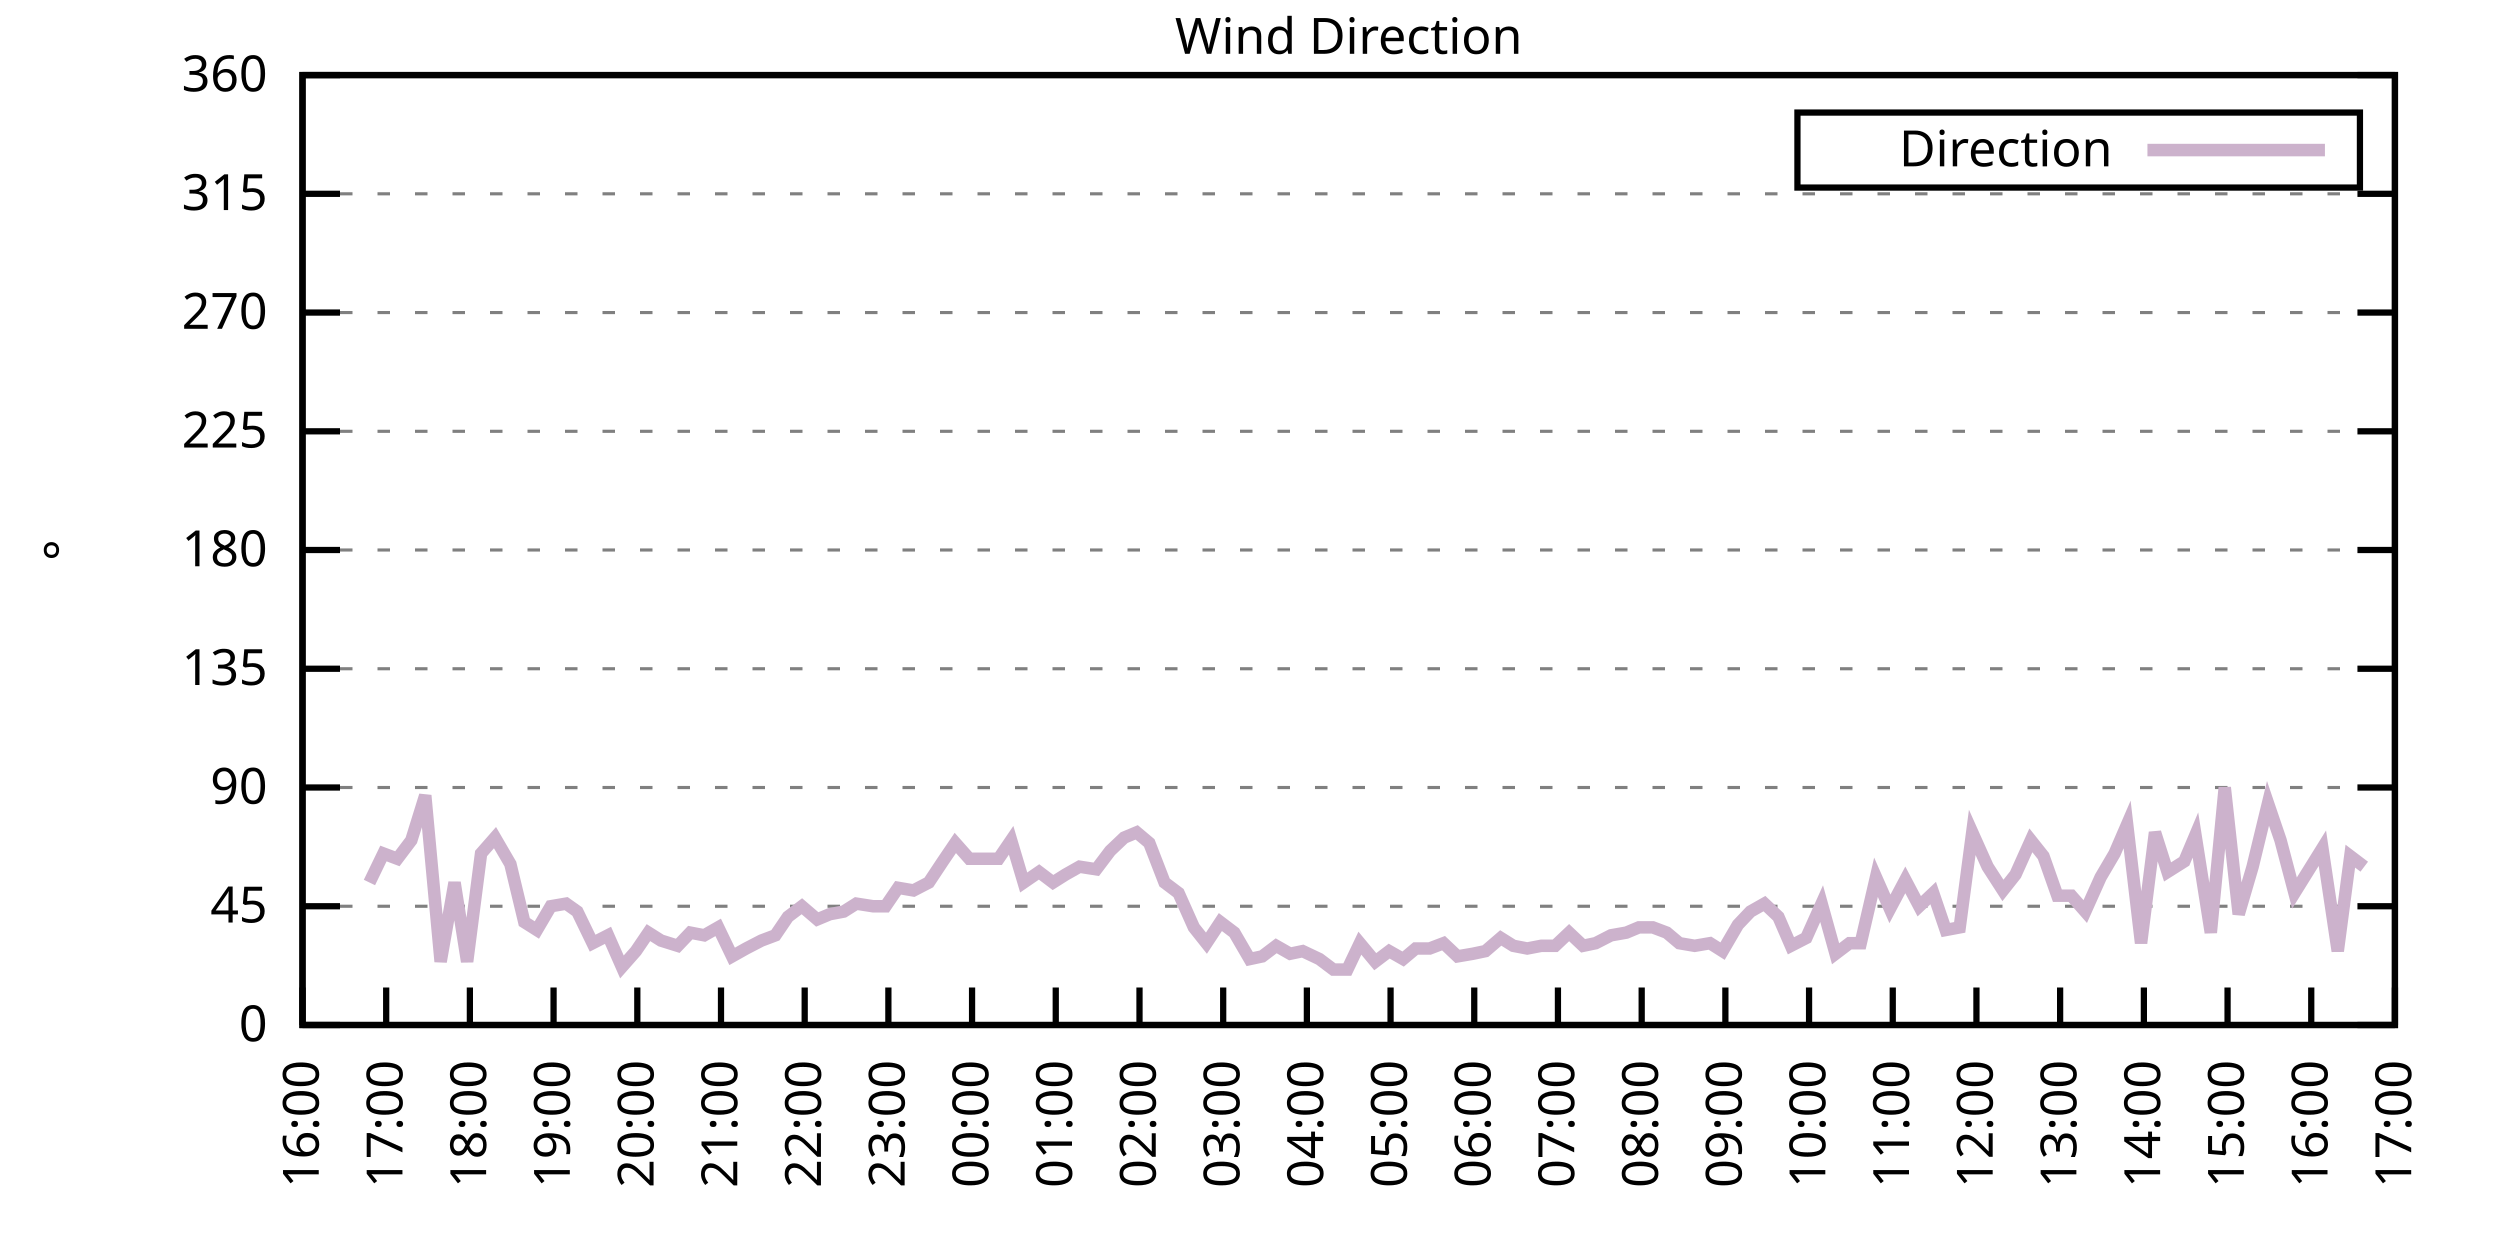
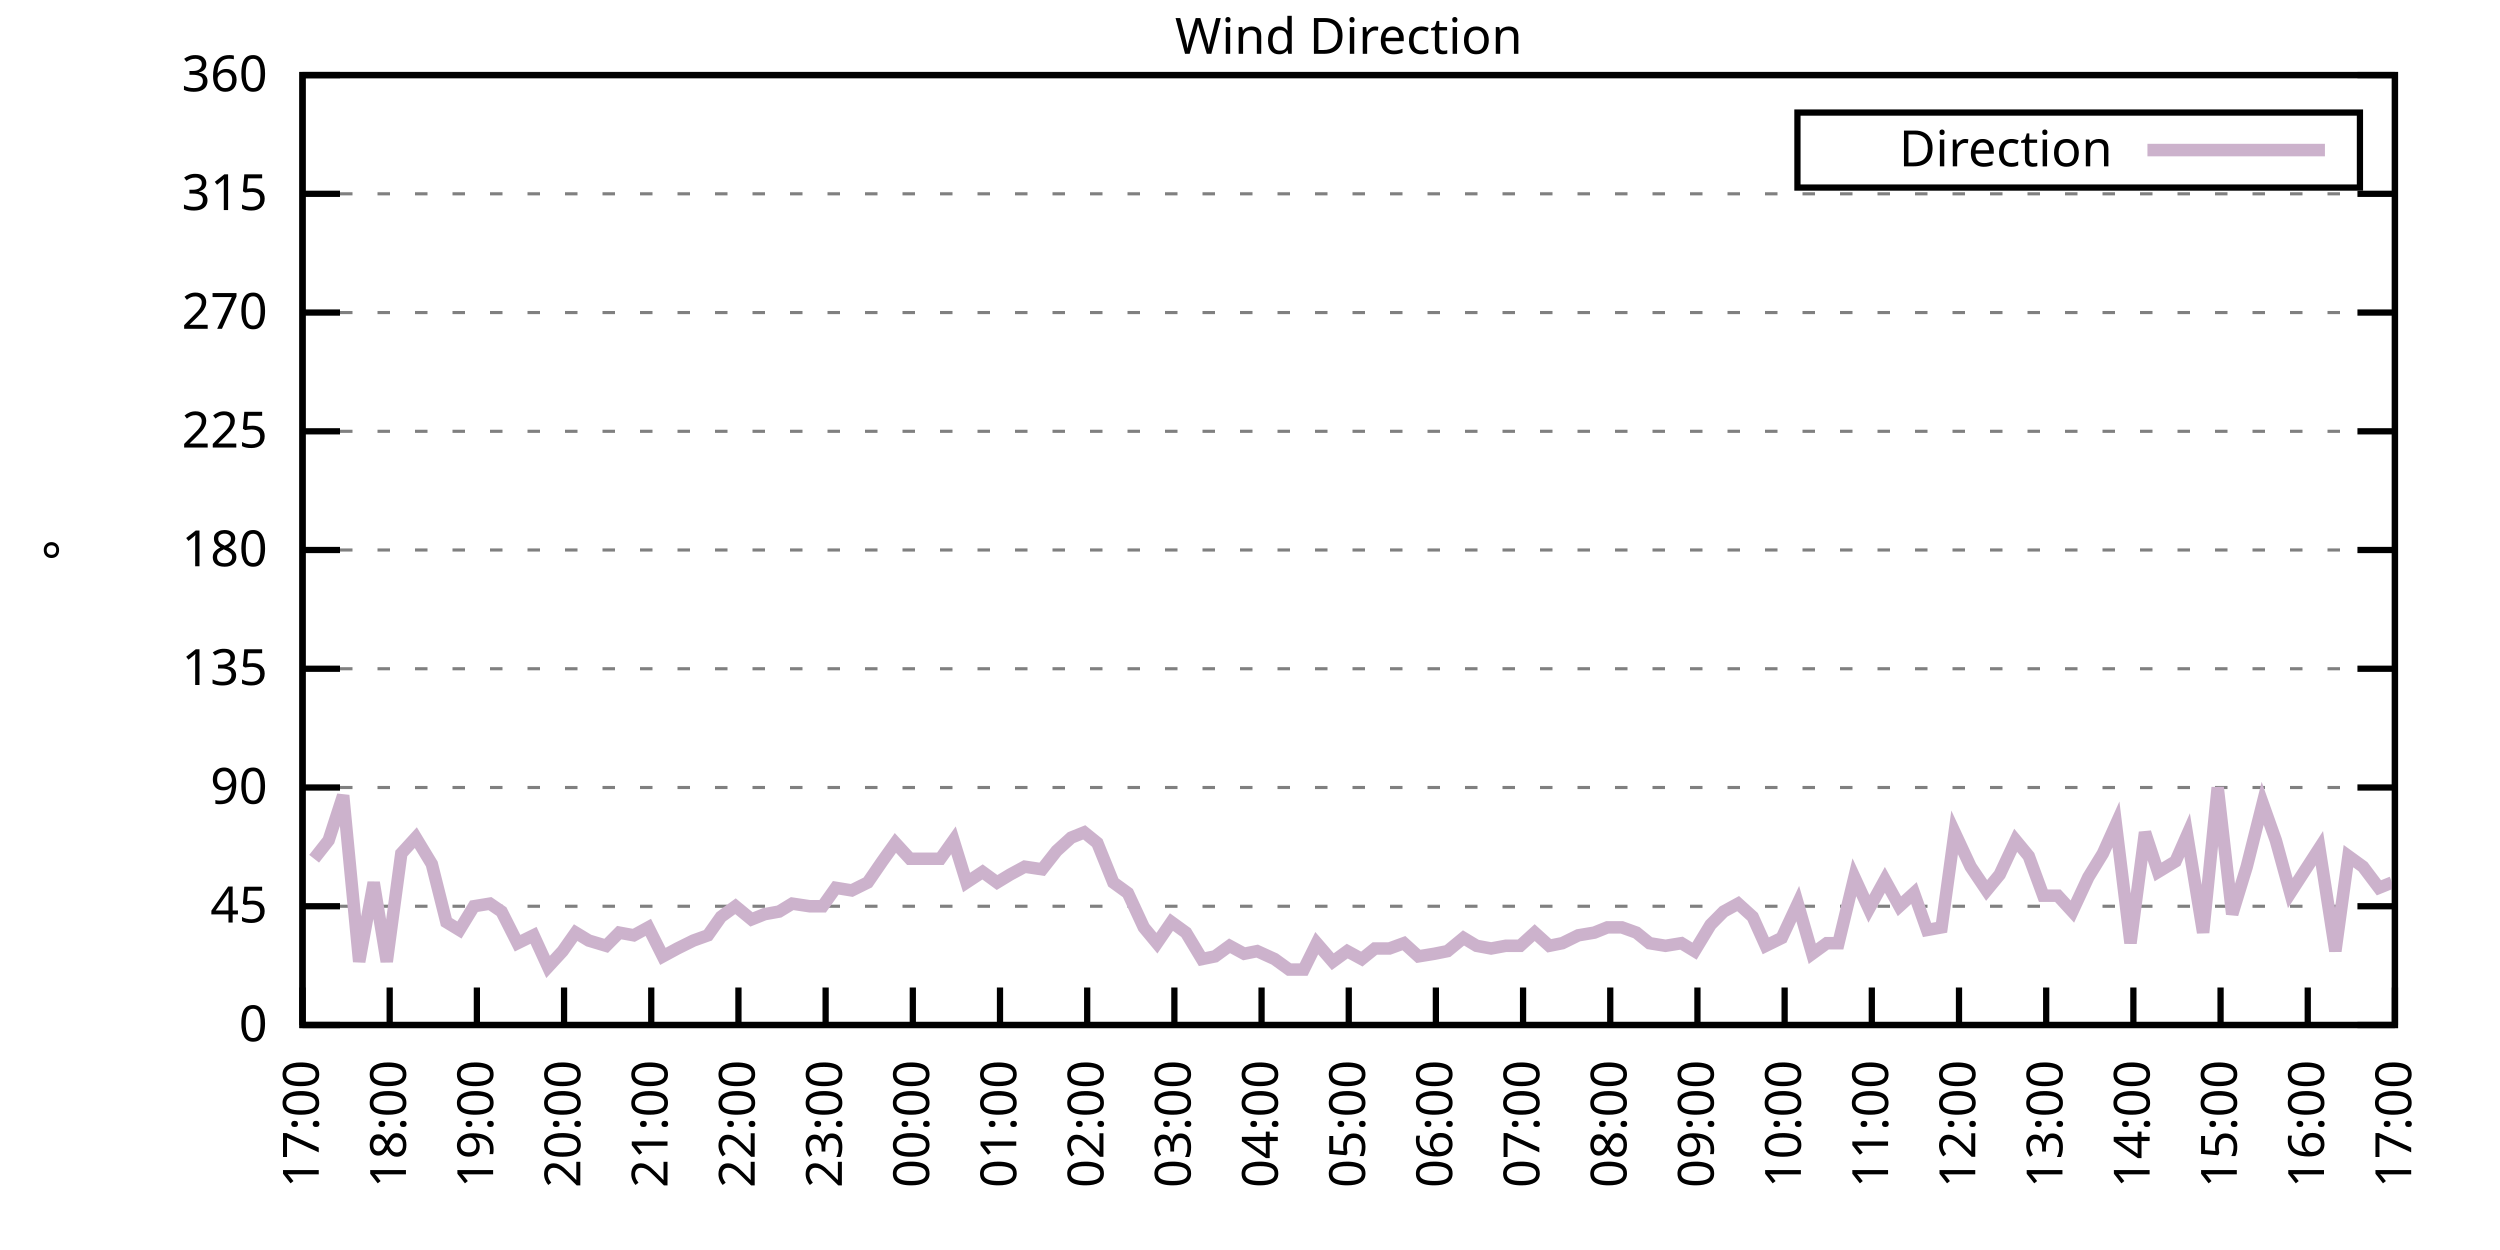
<svg xmlns="http://www.w3.org/2000/svg" xmlns:xlink="http://www.w3.org/1999/xlink" width="400" height="200" viewBox="0 0 400 200">
  <g id="gnuplot_canvas">
    <rect x="0" y="0" width="400" height="200" fill="none" />
    <defs>
      <circle id="gpDot" r="0.5" stroke-width="0.5" stroke="currentColor" />
      <path id="gpPt0" stroke-width="0.333" stroke="currentColor" d="M-1,0 h2 M0,-1 v2" />
      <path id="gpPt1" stroke-width="0.333" stroke="currentColor" d="M-1,-1 L1,1 M1,-1 L-1,1" />
      <path id="gpPt2" stroke-width="0.333" stroke="currentColor" d="M-1,0 L1,0 M0,-1 L0,1 M-1,-1 L1,1 M-1,1 L1,-1" />
      <rect id="gpPt3" stroke-width="0.333" stroke="currentColor" x="-1" y="-1" width="2" height="2" />
      <rect id="gpPt4" stroke-width="0.333" stroke="currentColor" fill="currentColor" x="-1" y="-1" width="2" height="2" />
      <circle id="gpPt5" stroke-width="0.333" stroke="currentColor" cx="0" cy="0" r="1" />
      <use xlink:href="#gpPt5" id="gpPt6" fill="currentColor" stroke="none" />
      <path id="gpPt7" stroke-width="0.333" stroke="currentColor" d="M0,-1.33 L-1.33,0.67 L1.33,0.67 z" />
      <use xlink:href="#gpPt7" id="gpPt8" fill="currentColor" stroke="none" />
      <use xlink:href="#gpPt7" id="gpPt9" stroke="currentColor" transform="rotate(180)" />
      <use xlink:href="#gpPt9" id="gpPt10" fill="currentColor" stroke="none" />
      <use xlink:href="#gpPt3" id="gpPt11" stroke="currentColor" transform="rotate(45)" />
      <use xlink:href="#gpPt11" id="gpPt12" fill="currentColor" stroke="none" />
      <path id="gpPt13" stroke-width="0.333" stroke="currentColor" d="M0,1.330 L1.265,0.411 L0.782,-1.067 L-0.782,-1.076 L-1.265,0.411 z" />
      <use xlink:href="#gpPt13" id="gpPt14" fill="currentColor" stroke="none" />
      <filter id="textbox" filterUnits="objectBoundingBox" x="0" y="0" height="1" width="1">
        <feFlood flood-color="white" flood-opacity="1" result="bgnd" />
        <feComposite in="SourceGraphic" in2="bgnd" operator="atop" />
      </filter>
      <filter id="greybox" filterUnits="objectBoundingBox" x="0" y="0" height="1" width="1">
        <feFlood flood-color="lightgrey" flood-opacity="1" result="grey" />
        <feComposite in="SourceGraphic" in2="grey" operator="atop" />
      </filter>
    </defs>
    <g fill="none" color="white" stroke="currentColor" stroke-width="1.00" stroke-linecap="butt" stroke-linejoin="miter">
</g>
    <g fill="none" color="black" stroke="currentColor" stroke-width="1.00" stroke-linecap="butt" stroke-linejoin="miter">
      <g stroke="none" shape-rendering="crispEdges">
        <polygon fill="rgb(255, 255, 255)" points="48.40,164.00 383.18,164.00 383.18,12.02 48.40,12.02 " />
      </g>
    </g>
    <g fill="none" color="black" stroke="currentColor" stroke-width="1.00" stroke-linecap="butt" stroke-linejoin="miter">
</g>
    <g fill="none" color="black" stroke="black" stroke-width="0.50" stroke-linecap="butt" stroke-linejoin="miter">
</g>
    <g fill="none" color="gray" stroke="currentColor" stroke-width="0.50" stroke-linecap="butt" stroke-linejoin="miter">
      <path stroke="gray" stroke-dasharray="2,4" class="gridline" d="M48.40,164.00 L383.19,164.00  " />
    </g>
    <g fill="none" color="gray" stroke="gray" stroke-width="1.00" stroke-linecap="butt" stroke-linejoin="miter">
</g>
    <g fill="none" color="black" stroke="currentColor" stroke-width="1.00" stroke-linecap="butt" stroke-linejoin="miter">
      <path stroke="black" d="M48.40,164.00 L54.40,164.00 M383.19,164.00 L377.19,164.00  " />
      <g transform="translate(42.80,166.60)" stroke="none" fill="black" font-family="Sans" font-size="8.00" text-anchor="end">
        <text>
          <tspan font-family="Sans"> 0</tspan>
        </text>
      </g>
    </g>
    <g fill="none" color="black" stroke="currentColor" stroke-width="1.00" stroke-linecap="butt" stroke-linejoin="miter">
</g>
    <g fill="none" color="black" stroke="black" stroke-width="0.50" stroke-linecap="butt" stroke-linejoin="miter">
</g>
    <g fill="none" color="gray" stroke="currentColor" stroke-width="0.50" stroke-linecap="butt" stroke-linejoin="miter">
      <path stroke="gray" stroke-dasharray="2,4" class="gridline" d="M48.40,145.00 L383.19,145.00  " />
    </g>
    <g fill="none" color="gray" stroke="gray" stroke-width="1.00" stroke-linecap="butt" stroke-linejoin="miter">
</g>
    <g fill="none" color="black" stroke="currentColor" stroke-width="1.00" stroke-linecap="butt" stroke-linejoin="miter">
      <path stroke="black" d="M48.40,145.00 L54.40,145.00 M383.19,145.00 L377.19,145.00  " />
      <g transform="translate(42.80,147.60)" stroke="none" fill="black" font-family="Sans" font-size="8.00" text-anchor="end">
        <text>
          <tspan font-family="Sans"> 45</tspan>
        </text>
      </g>
    </g>
    <g fill="none" color="black" stroke="currentColor" stroke-width="1.00" stroke-linecap="butt" stroke-linejoin="miter">
</g>
    <g fill="none" color="black" stroke="black" stroke-width="0.50" stroke-linecap="butt" stroke-linejoin="miter">
</g>
    <g fill="none" color="gray" stroke="currentColor" stroke-width="0.50" stroke-linecap="butt" stroke-linejoin="miter">
      <path stroke="gray" stroke-dasharray="2,4" class="gridline" d="M48.40,126.00 L383.19,126.00  " />
    </g>
    <g fill="none" color="gray" stroke="gray" stroke-width="1.00" stroke-linecap="butt" stroke-linejoin="miter">
</g>
    <g fill="none" color="black" stroke="currentColor" stroke-width="1.00" stroke-linecap="butt" stroke-linejoin="miter">
      <path stroke="black" d="M48.40,126.00 L54.40,126.00 M383.19,126.00 L377.19,126.00  " />
      <g transform="translate(42.80,128.60)" stroke="none" fill="black" font-family="Sans" font-size="8.00" text-anchor="end">
        <text>
          <tspan font-family="Sans"> 90</tspan>
        </text>
      </g>
    </g>
    <g fill="none" color="black" stroke="currentColor" stroke-width="1.00" stroke-linecap="butt" stroke-linejoin="miter">
</g>
    <g fill="none" color="black" stroke="black" stroke-width="0.50" stroke-linecap="butt" stroke-linejoin="miter">
</g>
    <g fill="none" color="gray" stroke="currentColor" stroke-width="0.50" stroke-linecap="butt" stroke-linejoin="miter">
      <path stroke="gray" stroke-dasharray="2,4" class="gridline" d="M48.40,107.00 L383.19,107.00  " />
    </g>
    <g fill="none" color="gray" stroke="gray" stroke-width="1.00" stroke-linecap="butt" stroke-linejoin="miter">
</g>
    <g fill="none" color="black" stroke="currentColor" stroke-width="1.00" stroke-linecap="butt" stroke-linejoin="miter">
      <path stroke="black" d="M48.40,107.00 L54.40,107.00 M383.19,107.00 L377.19,107.00  " />
      <g transform="translate(42.80,109.60)" stroke="none" fill="black" font-family="Sans" font-size="8.00" text-anchor="end">
        <text>
          <tspan font-family="Sans"> 135</tspan>
        </text>
      </g>
    </g>
    <g fill="none" color="black" stroke="currentColor" stroke-width="1.00" stroke-linecap="butt" stroke-linejoin="miter">
</g>
    <g fill="none" color="black" stroke="black" stroke-width="0.50" stroke-linecap="butt" stroke-linejoin="miter">
</g>
    <g fill="none" color="gray" stroke="currentColor" stroke-width="0.50" stroke-linecap="butt" stroke-linejoin="miter">
      <path stroke="gray" stroke-dasharray="2,4" class="gridline" d="M48.40,88.00 L383.19,88.00  " />
    </g>
    <g fill="none" color="gray" stroke="gray" stroke-width="1.00" stroke-linecap="butt" stroke-linejoin="miter">
</g>
    <g fill="none" color="black" stroke="currentColor" stroke-width="1.00" stroke-linecap="butt" stroke-linejoin="miter">
      <path stroke="black" d="M48.40,88.00 L54.40,88.00 M383.19,88.00 L377.19,88.00  " />
      <g transform="translate(42.80,90.60)" stroke="none" fill="black" font-family="Sans" font-size="8.00" text-anchor="end">
        <text>
          <tspan font-family="Sans"> 180</tspan>
        </text>
      </g>
    </g>
    <g fill="none" color="black" stroke="currentColor" stroke-width="1.00" stroke-linecap="butt" stroke-linejoin="miter">
</g>
    <g fill="none" color="black" stroke="black" stroke-width="0.50" stroke-linecap="butt" stroke-linejoin="miter">
</g>
    <g fill="none" color="gray" stroke="currentColor" stroke-width="0.50" stroke-linecap="butt" stroke-linejoin="miter">
      <path stroke="gray" stroke-dasharray="2,4" class="gridline" d="M48.40,69.01 L383.19,69.01  " />
    </g>
    <g fill="none" color="gray" stroke="gray" stroke-width="1.00" stroke-linecap="butt" stroke-linejoin="miter">
</g>
    <g fill="none" color="black" stroke="currentColor" stroke-width="1.00" stroke-linecap="butt" stroke-linejoin="miter">
      <path stroke="black" d="M48.40,69.01 L54.40,69.01 M383.19,69.01 L377.19,69.01  " />
      <g transform="translate(42.80,71.61)" stroke="none" fill="black" font-family="Sans" font-size="8.00" text-anchor="end">
        <text>
          <tspan font-family="Sans"> 225</tspan>
        </text>
      </g>
    </g>
    <g fill="none" color="black" stroke="currentColor" stroke-width="1.00" stroke-linecap="butt" stroke-linejoin="miter">
</g>
    <g fill="none" color="black" stroke="black" stroke-width="0.50" stroke-linecap="butt" stroke-linejoin="miter">
</g>
    <g fill="none" color="gray" stroke="currentColor" stroke-width="0.50" stroke-linecap="butt" stroke-linejoin="miter">
      <path stroke="gray" stroke-dasharray="2,4" class="gridline" d="M48.40,50.01 L383.19,50.01  " />
    </g>
    <g fill="none" color="gray" stroke="gray" stroke-width="1.00" stroke-linecap="butt" stroke-linejoin="miter">
</g>
    <g fill="none" color="black" stroke="currentColor" stroke-width="1.00" stroke-linecap="butt" stroke-linejoin="miter">
      <path stroke="black" d="M48.40,50.01 L54.40,50.01 M383.19,50.01 L377.19,50.01  " />
      <g transform="translate(42.80,52.61)" stroke="none" fill="black" font-family="Sans" font-size="8.00" text-anchor="end">
        <text>
          <tspan font-family="Sans"> 270</tspan>
        </text>
      </g>
    </g>
    <g fill="none" color="black" stroke="currentColor" stroke-width="1.00" stroke-linecap="butt" stroke-linejoin="miter">
</g>
    <g fill="none" color="black" stroke="black" stroke-width="0.50" stroke-linecap="butt" stroke-linejoin="miter">
</g>
    <g fill="none" color="gray" stroke="currentColor" stroke-width="0.50" stroke-linecap="butt" stroke-linejoin="miter">
      <path stroke="gray" stroke-dasharray="2,4" class="gridline" d="M48.40,31.01 L383.19,31.01  " />
    </g>
    <g fill="none" color="gray" stroke="gray" stroke-width="1.00" stroke-linecap="butt" stroke-linejoin="miter">
</g>
    <g fill="none" color="black" stroke="currentColor" stroke-width="1.00" stroke-linecap="butt" stroke-linejoin="miter">
      <path stroke="black" d="M48.40,31.01 L54.40,31.01 M383.19,31.01 L377.19,31.01  " />
      <g transform="translate(42.80,33.61)" stroke="none" fill="black" font-family="Sans" font-size="8.00" text-anchor="end">
        <text>
          <tspan font-family="Sans"> 315</tspan>
        </text>
      </g>
    </g>
    <g fill="none" color="black" stroke="currentColor" stroke-width="1.00" stroke-linecap="butt" stroke-linejoin="miter">
</g>
    <g fill="none" color="black" stroke="black" stroke-width="0.50" stroke-linecap="butt" stroke-linejoin="miter">
</g>
    <g fill="none" color="gray" stroke="currentColor" stroke-width="0.50" stroke-linecap="butt" stroke-linejoin="miter">
      <path stroke="gray" stroke-dasharray="2,4" class="gridline" d="M48.40,12.01 L383.19,12.01  " />
    </g>
    <g fill="none" color="gray" stroke="gray" stroke-width="1.00" stroke-linecap="butt" stroke-linejoin="miter">
</g>
    <g fill="none" color="black" stroke="currentColor" stroke-width="1.00" stroke-linecap="butt" stroke-linejoin="miter">
      <path stroke="black" d="M48.40,12.01 L54.40,12.01 M383.19,12.01 L377.19,12.01  " />
      <g transform="translate(42.80,14.61)" stroke="none" fill="black" font-family="Sans" font-size="8.00" text-anchor="end">
        <text>
          <tspan font-family="Sans"> 360</tspan>
        </text>
      </g>
    </g>
    <g fill="none" color="black" stroke="currentColor" stroke-width="1.00" stroke-linecap="butt" stroke-linejoin="miter">
      <path stroke="black" d="M48.40,164.00 L48.40,158.00  " />
      <g transform="translate(51.00,169.60) rotate(270.00)" stroke="none" fill="black" font-family="Sans" font-size="8.00" text-anchor="end">
        <text>
-           <tspan font-family="Sans">16:00</tspan>
-         </text>
-       </g>
-     </g>
-     <g fill="none" color="black" stroke="currentColor" stroke-width="1.00" stroke-linecap="butt" stroke-linejoin="miter">
-       <path stroke="black" d="M61.79,164.00 L61.79,158.00  " />
-       <g transform="translate(64.39,169.60) rotate(270.00)" stroke="none" fill="black" font-family="Sans" font-size="8.00" text-anchor="end">
-         <text>
          <tspan font-family="Sans">17:00</tspan>
        </text>
      </g>
    </g>
    <g fill="none" color="black" stroke="currentColor" stroke-width="1.00" stroke-linecap="butt" stroke-linejoin="miter">
-       <path stroke="black" d="M75.18,164.00 L75.18,158.00  " />
-       <g transform="translate(77.78,169.60) rotate(270.00)" stroke="none" fill="black" font-family="Sans" font-size="8.00" text-anchor="end">
+       <path stroke="black" d="M62.35,164.00 L62.35,158.00  " />
+       <g transform="translate(64.95,169.60) rotate(270.00)" stroke="none" fill="black" font-family="Sans" font-size="8.00" text-anchor="end">
        <text>
          <tspan font-family="Sans">18:00</tspan>
        </text>
      </g>
    </g>
    <g fill="none" color="black" stroke="currentColor" stroke-width="1.00" stroke-linecap="butt" stroke-linejoin="miter">
-       <path stroke="black" d="M88.57,164.00 L88.57,158.00  " />
-       <g transform="translate(91.17,169.60) rotate(270.00)" stroke="none" fill="black" font-family="Sans" font-size="8.00" text-anchor="end">
+       <path stroke="black" d="M76.30,164.00 L76.30,158.00  " />
+       <g transform="translate(78.90,169.60) rotate(270.00)" stroke="none" fill="black" font-family="Sans" font-size="8.00" text-anchor="end">
        <text>
          <tspan font-family="Sans">19:00</tspan>
        </text>
      </g>
    </g>
    <g fill="none" color="black" stroke="currentColor" stroke-width="1.00" stroke-linecap="butt" stroke-linejoin="miter">
-       <path stroke="black" d="M101.97,164.00 L101.97,158.00  " />
-       <g transform="translate(104.57,169.60) rotate(270.00)" stroke="none" fill="black" font-family="Sans" font-size="8.00" text-anchor="end">
+       <path stroke="black" d="M90.25,164.00 L90.25,158.00  " />
+       <g transform="translate(92.85,169.60) rotate(270.00)" stroke="none" fill="black" font-family="Sans" font-size="8.00" text-anchor="end">
        <text>
          <tspan font-family="Sans">20:00</tspan>
        </text>
      </g>
    </g>
    <g fill="none" color="black" stroke="currentColor" stroke-width="1.00" stroke-linecap="butt" stroke-linejoin="miter">
-       <path stroke="black" d="M115.36,164.00 L115.36,158.00  " />
-       <g transform="translate(117.96,169.60) rotate(270.00)" stroke="none" fill="black" font-family="Sans" font-size="8.00" text-anchor="end">
+       <path stroke="black" d="M104.20,164.00 L104.20,158.00  " />
+       <g transform="translate(106.80,169.60) rotate(270.00)" stroke="none" fill="black" font-family="Sans" font-size="8.00" text-anchor="end">
        <text>
          <tspan font-family="Sans">21:00</tspan>
        </text>
      </g>
    </g>
    <g fill="none" color="black" stroke="currentColor" stroke-width="1.00" stroke-linecap="butt" stroke-linejoin="miter">
-       <path stroke="black" d="M128.75,164.00 L128.75,158.00  " />
-       <g transform="translate(131.35,169.60) rotate(270.00)" stroke="none" fill="black" font-family="Sans" font-size="8.00" text-anchor="end">
+       <path stroke="black" d="M118.15,164.00 L118.15,158.00  " />
+       <g transform="translate(120.75,169.60) rotate(270.00)" stroke="none" fill="black" font-family="Sans" font-size="8.00" text-anchor="end">
        <text>
          <tspan font-family="Sans">22:00</tspan>
        </text>
      </g>
    </g>
    <g fill="none" color="black" stroke="currentColor" stroke-width="1.00" stroke-linecap="butt" stroke-linejoin="miter">
-       <path stroke="black" d="M142.14,164.00 L142.14,158.00  " />
-       <g transform="translate(144.74,169.60) rotate(270.00)" stroke="none" fill="black" font-family="Sans" font-size="8.00" text-anchor="end">
+       <path stroke="black" d="M132.10,164.00 L132.10,158.00  " />
+       <g transform="translate(134.70,169.60) rotate(270.00)" stroke="none" fill="black" font-family="Sans" font-size="8.00" text-anchor="end">
        <text>
          <tspan font-family="Sans">23:00</tspan>
        </text>
      </g>
    </g>
    <g fill="none" color="black" stroke="currentColor" stroke-width="1.00" stroke-linecap="butt" stroke-linejoin="miter">
-       <path stroke="black" d="M155.53,164.00 L155.53,158.00  " />
-       <g transform="translate(158.13,169.60) rotate(270.00)" stroke="none" fill="black" font-family="Sans" font-size="8.00" text-anchor="end">
+       <path stroke="black" d="M146.05,164.00 L146.05,158.00  " />
+       <g transform="translate(148.65,169.60) rotate(270.00)" stroke="none" fill="black" font-family="Sans" font-size="8.00" text-anchor="end">
        <text>
          <tspan font-family="Sans">00:00</tspan>
        </text>
      </g>
    </g>
    <g fill="none" color="black" stroke="currentColor" stroke-width="1.00" stroke-linecap="butt" stroke-linejoin="miter">
-       <path stroke="black" d="M168.92,164.00 L168.92,158.00  " />
-       <g transform="translate(171.52,169.60) rotate(270.00)" stroke="none" fill="black" font-family="Sans" font-size="8.00" text-anchor="end">
+       <path stroke="black" d="M160.00,164.00 L160.00,158.00  " />
+       <g transform="translate(162.60,169.60) rotate(270.00)" stroke="none" fill="black" font-family="Sans" font-size="8.00" text-anchor="end">
        <text>
          <tspan font-family="Sans">01:00</tspan>
        </text>
      </g>
    </g>
    <g fill="none" color="black" stroke="currentColor" stroke-width="1.00" stroke-linecap="butt" stroke-linejoin="miter">
-       <path stroke="black" d="M182.32,164.00 L182.32,158.00  " />
-       <g transform="translate(184.92,169.60) rotate(270.00)" stroke="none" fill="black" font-family="Sans" font-size="8.00" text-anchor="end">
+       <path stroke="black" d="M173.95,164.00 L173.95,158.00  " />
+       <g transform="translate(176.55,169.60) rotate(270.00)" stroke="none" fill="black" font-family="Sans" font-size="8.00" text-anchor="end">
        <text>
          <tspan font-family="Sans">02:00</tspan>
        </text>
      </g>
    </g>
    <g fill="none" color="black" stroke="currentColor" stroke-width="1.00" stroke-linecap="butt" stroke-linejoin="miter">
-       <path stroke="black" d="M195.71,164.00 L195.71,158.00  " />
-       <g transform="translate(198.31,169.60) rotate(270.00)" stroke="none" fill="black" font-family="Sans" font-size="8.00" text-anchor="end">
+       <path stroke="black" d="M187.90,164.00 L187.90,158.00  " />
+       <g transform="translate(190.50,169.60) rotate(270.00)" stroke="none" fill="black" font-family="Sans" font-size="8.00" text-anchor="end">
        <text>
          <tspan font-family="Sans">03:00</tspan>
        </text>
      </g>
    </g>
    <g fill="none" color="black" stroke="currentColor" stroke-width="1.00" stroke-linecap="butt" stroke-linejoin="miter">
-       <path stroke="black" d="M209.10,164.00 L209.10,158.00  " />
-       <g transform="translate(211.70,169.60) rotate(270.00)" stroke="none" fill="black" font-family="Sans" font-size="8.00" text-anchor="end">
+       <path stroke="black" d="M201.85,164.00 L201.85,158.00  " />
+       <g transform="translate(204.45,169.60) rotate(270.00)" stroke="none" fill="black" font-family="Sans" font-size="8.00" text-anchor="end">
        <text>
          <tspan font-family="Sans">04:00</tspan>
        </text>
      </g>
    </g>
    <g fill="none" color="black" stroke="currentColor" stroke-width="1.00" stroke-linecap="butt" stroke-linejoin="miter">
-       <path stroke="black" d="M222.49,164.00 L222.49,158.00  " />
-       <g transform="translate(225.09,169.60) rotate(270.00)" stroke="none" fill="black" font-family="Sans" font-size="8.00" text-anchor="end">
+       <path stroke="black" d="M215.80,164.00 L215.80,158.00  " />
+       <g transform="translate(218.40,169.60) rotate(270.00)" stroke="none" fill="black" font-family="Sans" font-size="8.00" text-anchor="end">
        <text>
          <tspan font-family="Sans">05:00</tspan>
        </text>
      </g>
    </g>
    <g fill="none" color="black" stroke="currentColor" stroke-width="1.00" stroke-linecap="butt" stroke-linejoin="miter">
-       <path stroke="black" d="M235.88,164.00 L235.88,158.00  " />
-       <g transform="translate(238.48,169.60) rotate(270.00)" stroke="none" fill="black" font-family="Sans" font-size="8.00" text-anchor="end">
+       <path stroke="black" d="M229.74,164.00 L229.74,158.00  " />
+       <g transform="translate(232.34,169.60) rotate(270.00)" stroke="none" fill="black" font-family="Sans" font-size="8.00" text-anchor="end">
        <text>
          <tspan font-family="Sans">06:00</tspan>
        </text>
      </g>
    </g>
    <g fill="none" color="black" stroke="currentColor" stroke-width="1.00" stroke-linecap="butt" stroke-linejoin="miter">
-       <path stroke="black" d="M249.27,164.00 L249.27,158.00  " />
-       <g transform="translate(251.87,169.60) rotate(270.00)" stroke="none" fill="black" font-family="Sans" font-size="8.00" text-anchor="end">
+       <path stroke="black" d="M243.69,164.00 L243.69,158.00  " />
+       <g transform="translate(246.29,169.60) rotate(270.00)" stroke="none" fill="black" font-family="Sans" font-size="8.00" text-anchor="end">
        <text>
          <tspan font-family="Sans">07:00</tspan>
        </text>
      </g>
    </g>
    <g fill="none" color="black" stroke="currentColor" stroke-width="1.00" stroke-linecap="butt" stroke-linejoin="miter">
-       <path stroke="black" d="M262.67,164.00 L262.67,158.00  " />
-       <g transform="translate(265.27,169.60) rotate(270.00)" stroke="none" fill="black" font-family="Sans" font-size="8.00" text-anchor="end">
+       <path stroke="black" d="M257.64,164.00 L257.64,158.00  " />
+       <g transform="translate(260.24,169.60) rotate(270.00)" stroke="none" fill="black" font-family="Sans" font-size="8.00" text-anchor="end">
        <text>
          <tspan font-family="Sans">08:00</tspan>
        </text>
      </g>
    </g>
    <g fill="none" color="black" stroke="currentColor" stroke-width="1.00" stroke-linecap="butt" stroke-linejoin="miter">
-       <path stroke="black" d="M276.06,164.00 L276.06,158.00  " />
-       <g transform="translate(278.66,169.60) rotate(270.00)" stroke="none" fill="black" font-family="Sans" font-size="8.00" text-anchor="end">
+       <path stroke="black" d="M271.59,164.00 L271.59,158.00  " />
+       <g transform="translate(274.19,169.60) rotate(270.00)" stroke="none" fill="black" font-family="Sans" font-size="8.00" text-anchor="end">
        <text>
          <tspan font-family="Sans">09:00</tspan>
        </text>
      </g>
    </g>
    <g fill="none" color="black" stroke="currentColor" stroke-width="1.00" stroke-linecap="butt" stroke-linejoin="miter">
-       <path stroke="black" d="M289.45,164.00 L289.45,158.00  " />
-       <g transform="translate(292.05,169.60) rotate(270.00)" stroke="none" fill="black" font-family="Sans" font-size="8.00" text-anchor="end">
+       <path stroke="black" d="M285.54,164.00 L285.54,158.00  " />
+       <g transform="translate(288.14,169.60) rotate(270.00)" stroke="none" fill="black" font-family="Sans" font-size="8.00" text-anchor="end">
        <text>
          <tspan font-family="Sans">10:00</tspan>
        </text>
      </g>
    </g>
    <g fill="none" color="black" stroke="currentColor" stroke-width="1.00" stroke-linecap="butt" stroke-linejoin="miter">
-       <path stroke="black" d="M302.84,164.00 L302.84,158.00  " />
-       <g transform="translate(305.44,169.60) rotate(270.00)" stroke="none" fill="black" font-family="Sans" font-size="8.00" text-anchor="end">
+       <path stroke="black" d="M299.49,164.00 L299.49,158.00  " />
+       <g transform="translate(302.09,169.60) rotate(270.00)" stroke="none" fill="black" font-family="Sans" font-size="8.00" text-anchor="end">
        <text>
          <tspan font-family="Sans">11:00</tspan>
        </text>
      </g>
    </g>
    <g fill="none" color="black" stroke="currentColor" stroke-width="1.00" stroke-linecap="butt" stroke-linejoin="miter">
-       <path stroke="black" d="M316.23,164.00 L316.23,158.00  " />
-       <g transform="translate(318.83,169.60) rotate(270.00)" stroke="none" fill="black" font-family="Sans" font-size="8.00" text-anchor="end">
+       <path stroke="black" d="M313.44,164.00 L313.44,158.00  " />
+       <g transform="translate(316.04,169.60) rotate(270.00)" stroke="none" fill="black" font-family="Sans" font-size="8.00" text-anchor="end">
        <text>
          <tspan font-family="Sans">12:00</tspan>
        </text>
      </g>
    </g>
    <g fill="none" color="black" stroke="currentColor" stroke-width="1.00" stroke-linecap="butt" stroke-linejoin="miter">
-       <path stroke="black" d="M329.62,164.00 L329.62,158.00  " />
-       <g transform="translate(332.22,169.60) rotate(270.00)" stroke="none" fill="black" font-family="Sans" font-size="8.00" text-anchor="end">
+       <path stroke="black" d="M327.39,164.00 L327.39,158.00  " />
+       <g transform="translate(329.99,169.60) rotate(270.00)" stroke="none" fill="black" font-family="Sans" font-size="8.00" text-anchor="end">
        <text>
          <tspan font-family="Sans">13:00</tspan>
        </text>
      </g>
    </g>
    <g fill="none" color="black" stroke="currentColor" stroke-width="1.00" stroke-linecap="butt" stroke-linejoin="miter">
-       <path stroke="black" d="M343.02,164.00 L343.02,158.00  " />
-       <g transform="translate(345.62,169.60) rotate(270.00)" stroke="none" fill="black" font-family="Sans" font-size="8.00" text-anchor="end">
+       <path stroke="black" d="M341.34,164.00 L341.34,158.00  " />
+       <g transform="translate(343.94,169.60) rotate(270.00)" stroke="none" fill="black" font-family="Sans" font-size="8.00" text-anchor="end">
        <text>
          <tspan font-family="Sans">14:00</tspan>
        </text>
      </g>
    </g>
    <g fill="none" color="black" stroke="currentColor" stroke-width="1.00" stroke-linecap="butt" stroke-linejoin="miter">
-       <path stroke="black" d="M356.41,164.00 L356.41,158.00  " />
-       <g transform="translate(359.01,169.60) rotate(270.00)" stroke="none" fill="black" font-family="Sans" font-size="8.00" text-anchor="end">
+       <path stroke="black" d="M355.29,164.00 L355.29,158.00  " />
+       <g transform="translate(357.89,169.60) rotate(270.00)" stroke="none" fill="black" font-family="Sans" font-size="8.00" text-anchor="end">
        <text>
          <tspan font-family="Sans">15:00</tspan>
        </text>
      </g>
    </g>
    <g fill="none" color="black" stroke="currentColor" stroke-width="1.00" stroke-linecap="butt" stroke-linejoin="miter">
-       <path stroke="black" d="M369.80,164.00 L369.80,158.00  " />
-       <g transform="translate(372.40,169.60) rotate(270.00)" stroke="none" fill="black" font-family="Sans" font-size="8.00" text-anchor="end">
+       <path stroke="black" d="M369.24,164.00 L369.24,158.00  " />
+       <g transform="translate(371.84,169.60) rotate(270.00)" stroke="none" fill="black" font-family="Sans" font-size="8.00" text-anchor="end">
        <text>
          <tspan font-family="Sans">16:00</tspan>
        </text>
      </g>
    </g>
    <g fill="none" color="black" stroke="currentColor" stroke-width="1.00" stroke-linecap="butt" stroke-linejoin="miter">
      <path stroke="black" d="M383.19,164.00 L383.19,158.00  " />
      <g transform="translate(385.79,169.60) rotate(270.00)" stroke="none" fill="black" font-family="Sans" font-size="8.00" text-anchor="end">
        <text>
          <tspan font-family="Sans">17:00</tspan>
        </text>
      </g>
    </g>
    <g fill="none" color="black" stroke="currentColor" stroke-width="1.00" stroke-linecap="butt" stroke-linejoin="miter">
</g>
    <g fill="none" color="black" stroke="currentColor" stroke-width="1.00" stroke-linecap="butt" stroke-linejoin="miter">
      <path stroke="black" d="M48.40,12.01 L48.40,164.00 L383.19,164.00 L383.19,12.01 L48.40,12.01 Z  " />
    </g>
    <g fill="none" color="black" stroke="currentColor" stroke-width="1.00" stroke-linecap="butt" stroke-linejoin="miter">
</g>
    <g fill="none" color="black" stroke="currentColor" stroke-width="1.00" stroke-linecap="butt" stroke-linejoin="miter">
      <path stroke="black" d="M287.59,30.01 L287.59,18.01 L377.59,18.01 L377.59,30.01 L287.59,30.01 Z  " />
    </g>
    <g id="Wind_direction_plot_1">
      <g fill="none" color="white" stroke="black" stroke-width="2.00" stroke-linecap="butt" stroke-linejoin="miter">
</g>
      <g fill="none" color="black" stroke="currentColor" stroke-width="2.00" stroke-linecap="butt" stroke-linejoin="miter">
        <g transform="translate(337.99,26.61)" stroke="none" fill="black" font-family="Sans" font-size="8.00" text-anchor="end">
          <text>
            <tspan font-family="Sans">Direction</tspan>
          </text>
        </g>
      </g>
      <g fill="none" color="black" stroke="currentColor" stroke-width="2.00" stroke-linecap="butt" stroke-linejoin="miter">
-         <path stroke="rgb(204, 178, 204)" d="M343.59,24.01 L371.99,24.01 M59.11,141.20 L61.35,136.56 L63.58,137.40 L65.81,134.45 L68.04,127.27 L70.50,153.87   L72.73,141.20 L74.74,153.87 L76.97,136.56 L79.20,134.02 L81.66,138.25 L83.89,147.53 L85.90,148.80 L88.13,145.00   L90.58,144.58 L92.37,145.85 L94.82,150.91 L97.28,149.65 L99.51,154.71 L101.74,152.18 L103.75,149.22 L105.76,150.49   L108.44,151.33 L110.45,149.22 L112.68,149.65 L114.91,148.38 L117.14,153.02 L119.38,151.76 L121.83,150.49 L124.06,149.65   L126.07,146.69 L128.30,145.00 L130.76,147.11 L132.77,146.27 L135.00,145.85 L137.01,144.58 L139.69,145.00 L141.69,145.00   L143.70,142.05 L146.16,142.47 L148.61,141.20 L150.85,137.82 L152.85,134.87 L155.09,137.40 L159.77,137.40 L161.78,134.45   L163.79,141.20 L166.25,139.51 L168.48,141.20 L170.49,139.93 L172.72,138.67 L175.40,139.09 L177.63,136.14 L179.86,134.02   L181.87,133.18 L183.88,134.87 L186.33,141.20 L188.57,142.89 L191.02,148.38 L193.03,150.91 L195.26,147.53 L197.49,149.22   L199.95,153.45 L201.96,153.02 L204.19,151.33 L206.42,152.60 L208.43,152.18 L211.11,153.45 L213.34,155.13 L215.57,155.13   L217.58,150.91 L220.04,153.87 L222.27,152.18 L224.50,153.45 L226.51,151.76 L228.74,151.76 L230.97,150.91 L233.20,153.02   L235.66,152.60 L237.67,152.18 L240.12,150.07 L242.13,151.33 L244.36,151.76 L246.60,151.33 L248.83,151.33 L251.06,149.22   L253.29,151.33 L255.30,150.91 L257.76,149.65 L260.21,149.22 L262.22,148.38 L264.45,148.38 L266.68,149.22 L268.69,150.91   L271.15,151.33 L273.60,150.91 L275.61,152.18 L278.07,147.96 L280.07,145.85 L282.31,144.58 L284.54,146.69 L286.55,151.33   L289.00,150.07 L291.46,144.58 L293.69,152.60 L295.92,150.91 L297.71,150.91 L300.16,140.36 L302.39,145.42 L304.85,140.78   L307.08,145.00 L309.31,142.89 L311.32,148.80 L313.55,148.38 L315.56,133.18 L318.02,138.67 L320.47,142.47 L322.48,139.93   L324.94,134.45 L326.95,136.98 L329.18,143.31 L331.41,143.31 L333.64,145.85 L336.10,140.36 L338.33,136.56 L340.34,131.91   L342.57,150.91 L344.80,133.18 L346.81,139.51 L349.49,137.82 L351.27,133.60 L353.73,149.22 L355.96,126.00 L358.19,146.27   L360.42,138.67 L362.88,128.54 L364.89,134.45 L367.12,142.89 L371.58,135.71 L374.04,152.18 L376.05,136.98 L378.28,138.67    " />
+         <path stroke="rgb(204, 178, 204)" d="M343.59,24.01 L371.99,24.01 M50.26,137.40 L52.58,134.45 L54.91,127.27 L57.47,153.87 L59.79,141.20 L61.88,153.87   L64.21,136.56 L66.53,134.02 L69.09,138.25 L71.42,147.53 L73.51,148.80 L75.83,145.00 L78.39,144.58 L80.25,145.85   L82.81,150.91 L85.37,149.65 L87.69,154.71 L90.02,152.18 L92.11,149.22 L94.20,150.49 L96.99,151.33 L99.08,149.22   L101.41,149.65 L103.73,148.38 L106.06,153.02 L108.38,151.76 L110.94,150.49 L113.27,149.65 L115.36,146.69 L117.68,145.00   L120.24,147.11 L122.33,146.27 L124.66,145.85 L126.75,144.58 L129.54,145.00 L131.63,145.00 L133.72,142.05 L136.28,142.47   L138.84,141.20 L141.16,137.82 L143.26,134.87 L145.58,137.40 L150.46,137.40 L152.56,134.45 L154.65,141.20 L157.21,139.51   L159.53,141.20 L161.62,139.93 L163.95,138.67 L166.74,139.09 L169.06,136.14 L171.39,134.02 L173.48,133.18 L175.57,134.87   L178.13,141.20 L180.46,142.89 L183.01,148.38 L185.11,150.91 L187.43,147.53 L189.76,149.22 L192.31,153.45 L194.41,153.02   L196.73,151.33 L199.06,152.60 L201.15,152.18 L203.94,153.45 L206.26,155.13 L208.59,155.13 L210.68,150.91 L213.24,153.87   L215.56,152.18 L217.89,153.45 L219.98,151.76 L222.30,151.76 L224.63,150.91 L226.95,153.02 L229.51,152.60 L231.60,152.18   L234.16,150.07 L236.25,151.33 L238.58,151.76 L240.90,151.33 L243.23,151.33 L245.55,149.22 L247.88,151.33 L249.97,150.91   L252.53,149.65 L255.09,149.22 L257.18,148.38 L259.50,148.38 L261.83,149.22 L263.92,150.91 L266.48,151.33 L269.04,150.91   L271.13,152.18 L273.69,147.96 L275.78,145.85 L278.10,144.58 L280.43,146.69 L282.52,151.33 L285.08,150.07 L287.64,144.58   L289.96,152.60 L292.29,150.91 L294.15,150.91 L296.70,140.36 L299.03,145.42 L301.58,140.78 L303.91,145.00 L306.23,142.89   L308.33,148.80 L310.65,148.38 L312.74,133.18 L315.30,138.67 L317.86,142.47 L319.95,139.93 L322.51,134.45 L324.60,136.98   L326.93,143.31 L329.25,143.31 L331.58,145.85 L334.13,140.36 L336.46,136.56 L338.55,131.91 L340.88,150.91 L343.20,133.18   L345.29,139.51 L348.08,137.82 L349.94,133.60 L352.50,149.22 L354.83,126.00 L357.15,146.27 L359.48,138.67 L362.03,128.54   L364.13,134.45 L366.45,142.89 L371.10,135.71 L373.66,152.18 L375.75,136.98 L378.08,138.67 L380.63,142.05 L382.73,141.20    " />
      </g>
    </g>
    <g fill="none" color="black" stroke="currentColor" stroke-width="2.00" stroke-linecap="butt" stroke-linejoin="miter">
</g>
    <g fill="none" color="black" stroke="black" stroke-width="1.00" stroke-linecap="butt" stroke-linejoin="miter">
</g>
    <g fill="none" color="black" stroke="currentColor" stroke-width="1.00" stroke-linecap="butt" stroke-linejoin="miter">
      <path stroke="black" d="M48.40,12.01 L48.40,164.00 L383.19,164.00 L383.19,12.01 L48.40,12.01 Z  " />
      <g transform="translate(12.80,88.01) rotate(270.00)" stroke="none" fill="black" font-family="Sans" font-size="8.00" text-anchor="middle">
        <text>
          <tspan font-family="Sans">°</tspan>
        </text>
      </g>
    </g>
    <g fill="none" color="black" stroke="currentColor" stroke-width="1.00" stroke-linecap="butt" stroke-linejoin="miter">
</g>
    <g fill="none" color="black" stroke="currentColor" stroke-width="1.00" stroke-linecap="butt" stroke-linejoin="miter">
      <g transform="translate(215.79,8.61)" stroke="none" fill="black" font-family="Sans" font-size="8.00" text-anchor="middle">
        <text>
          <tspan font-family="Sans">Wind Direction</tspan>
        </text>
      </g>
    </g>
    <g fill="none" color="black" stroke="currentColor" stroke-width="1.00" stroke-linecap="butt" stroke-linejoin="miter">
</g>
  </g>
</svg>
